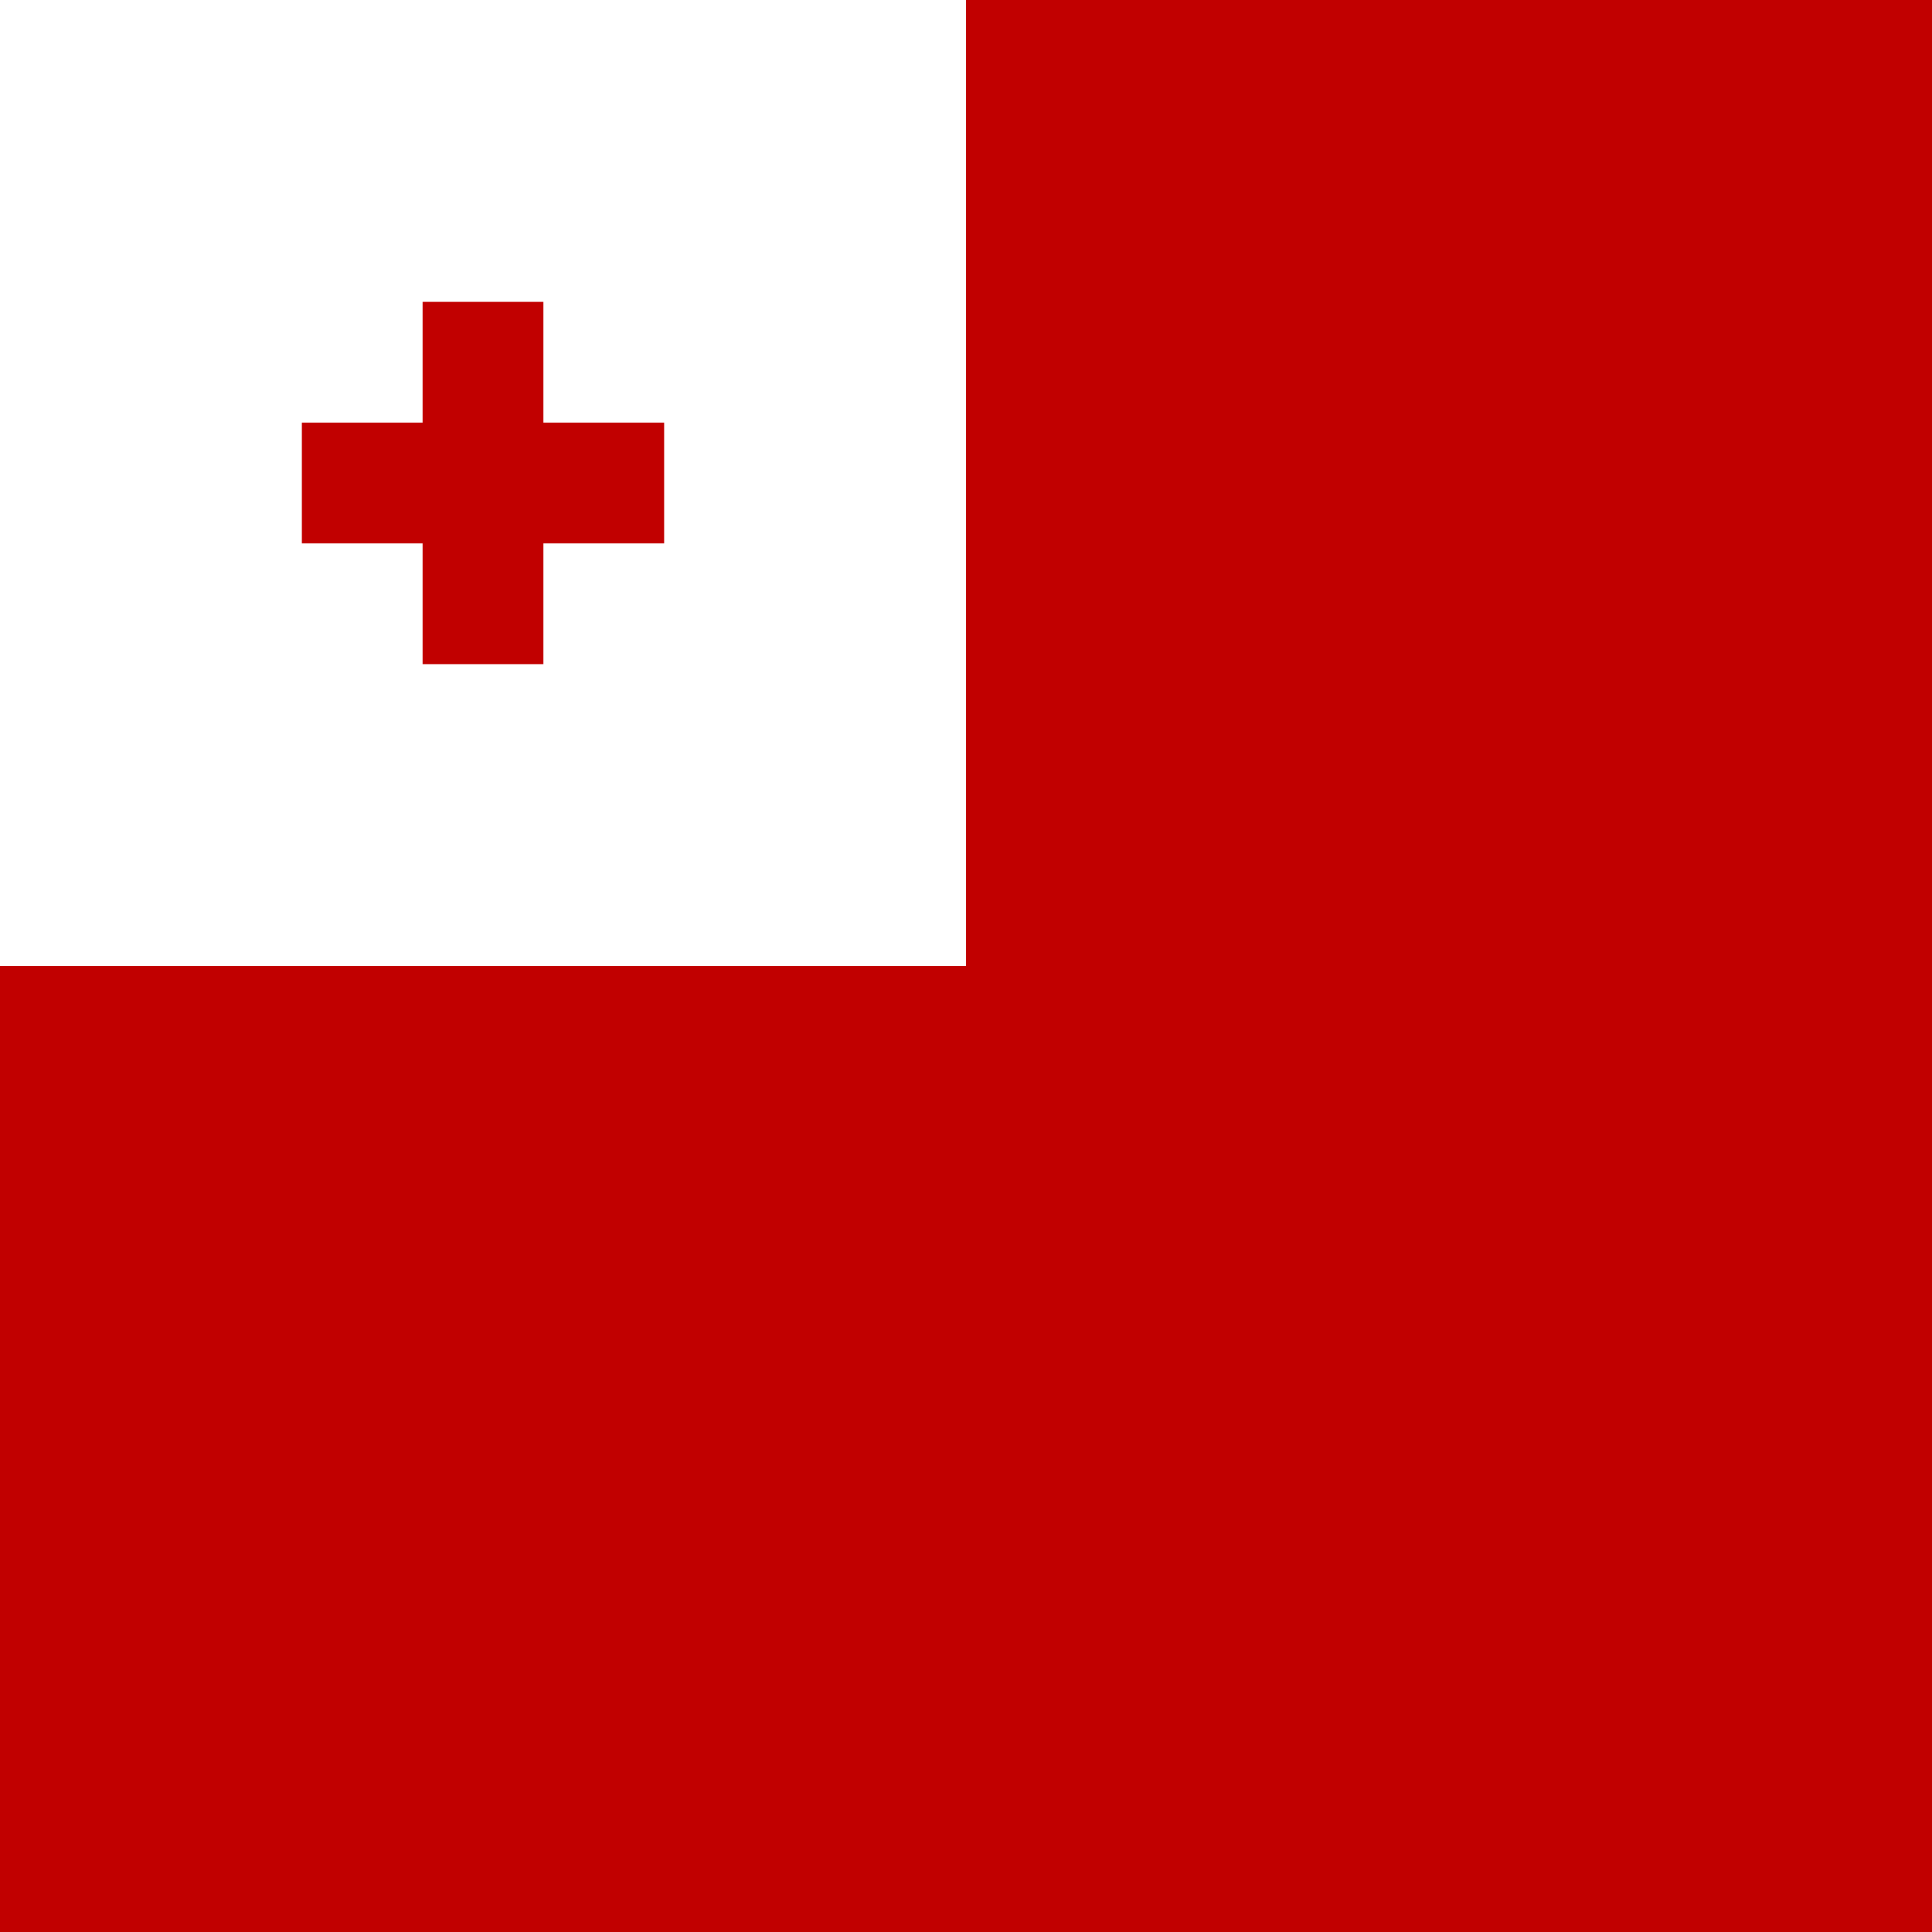
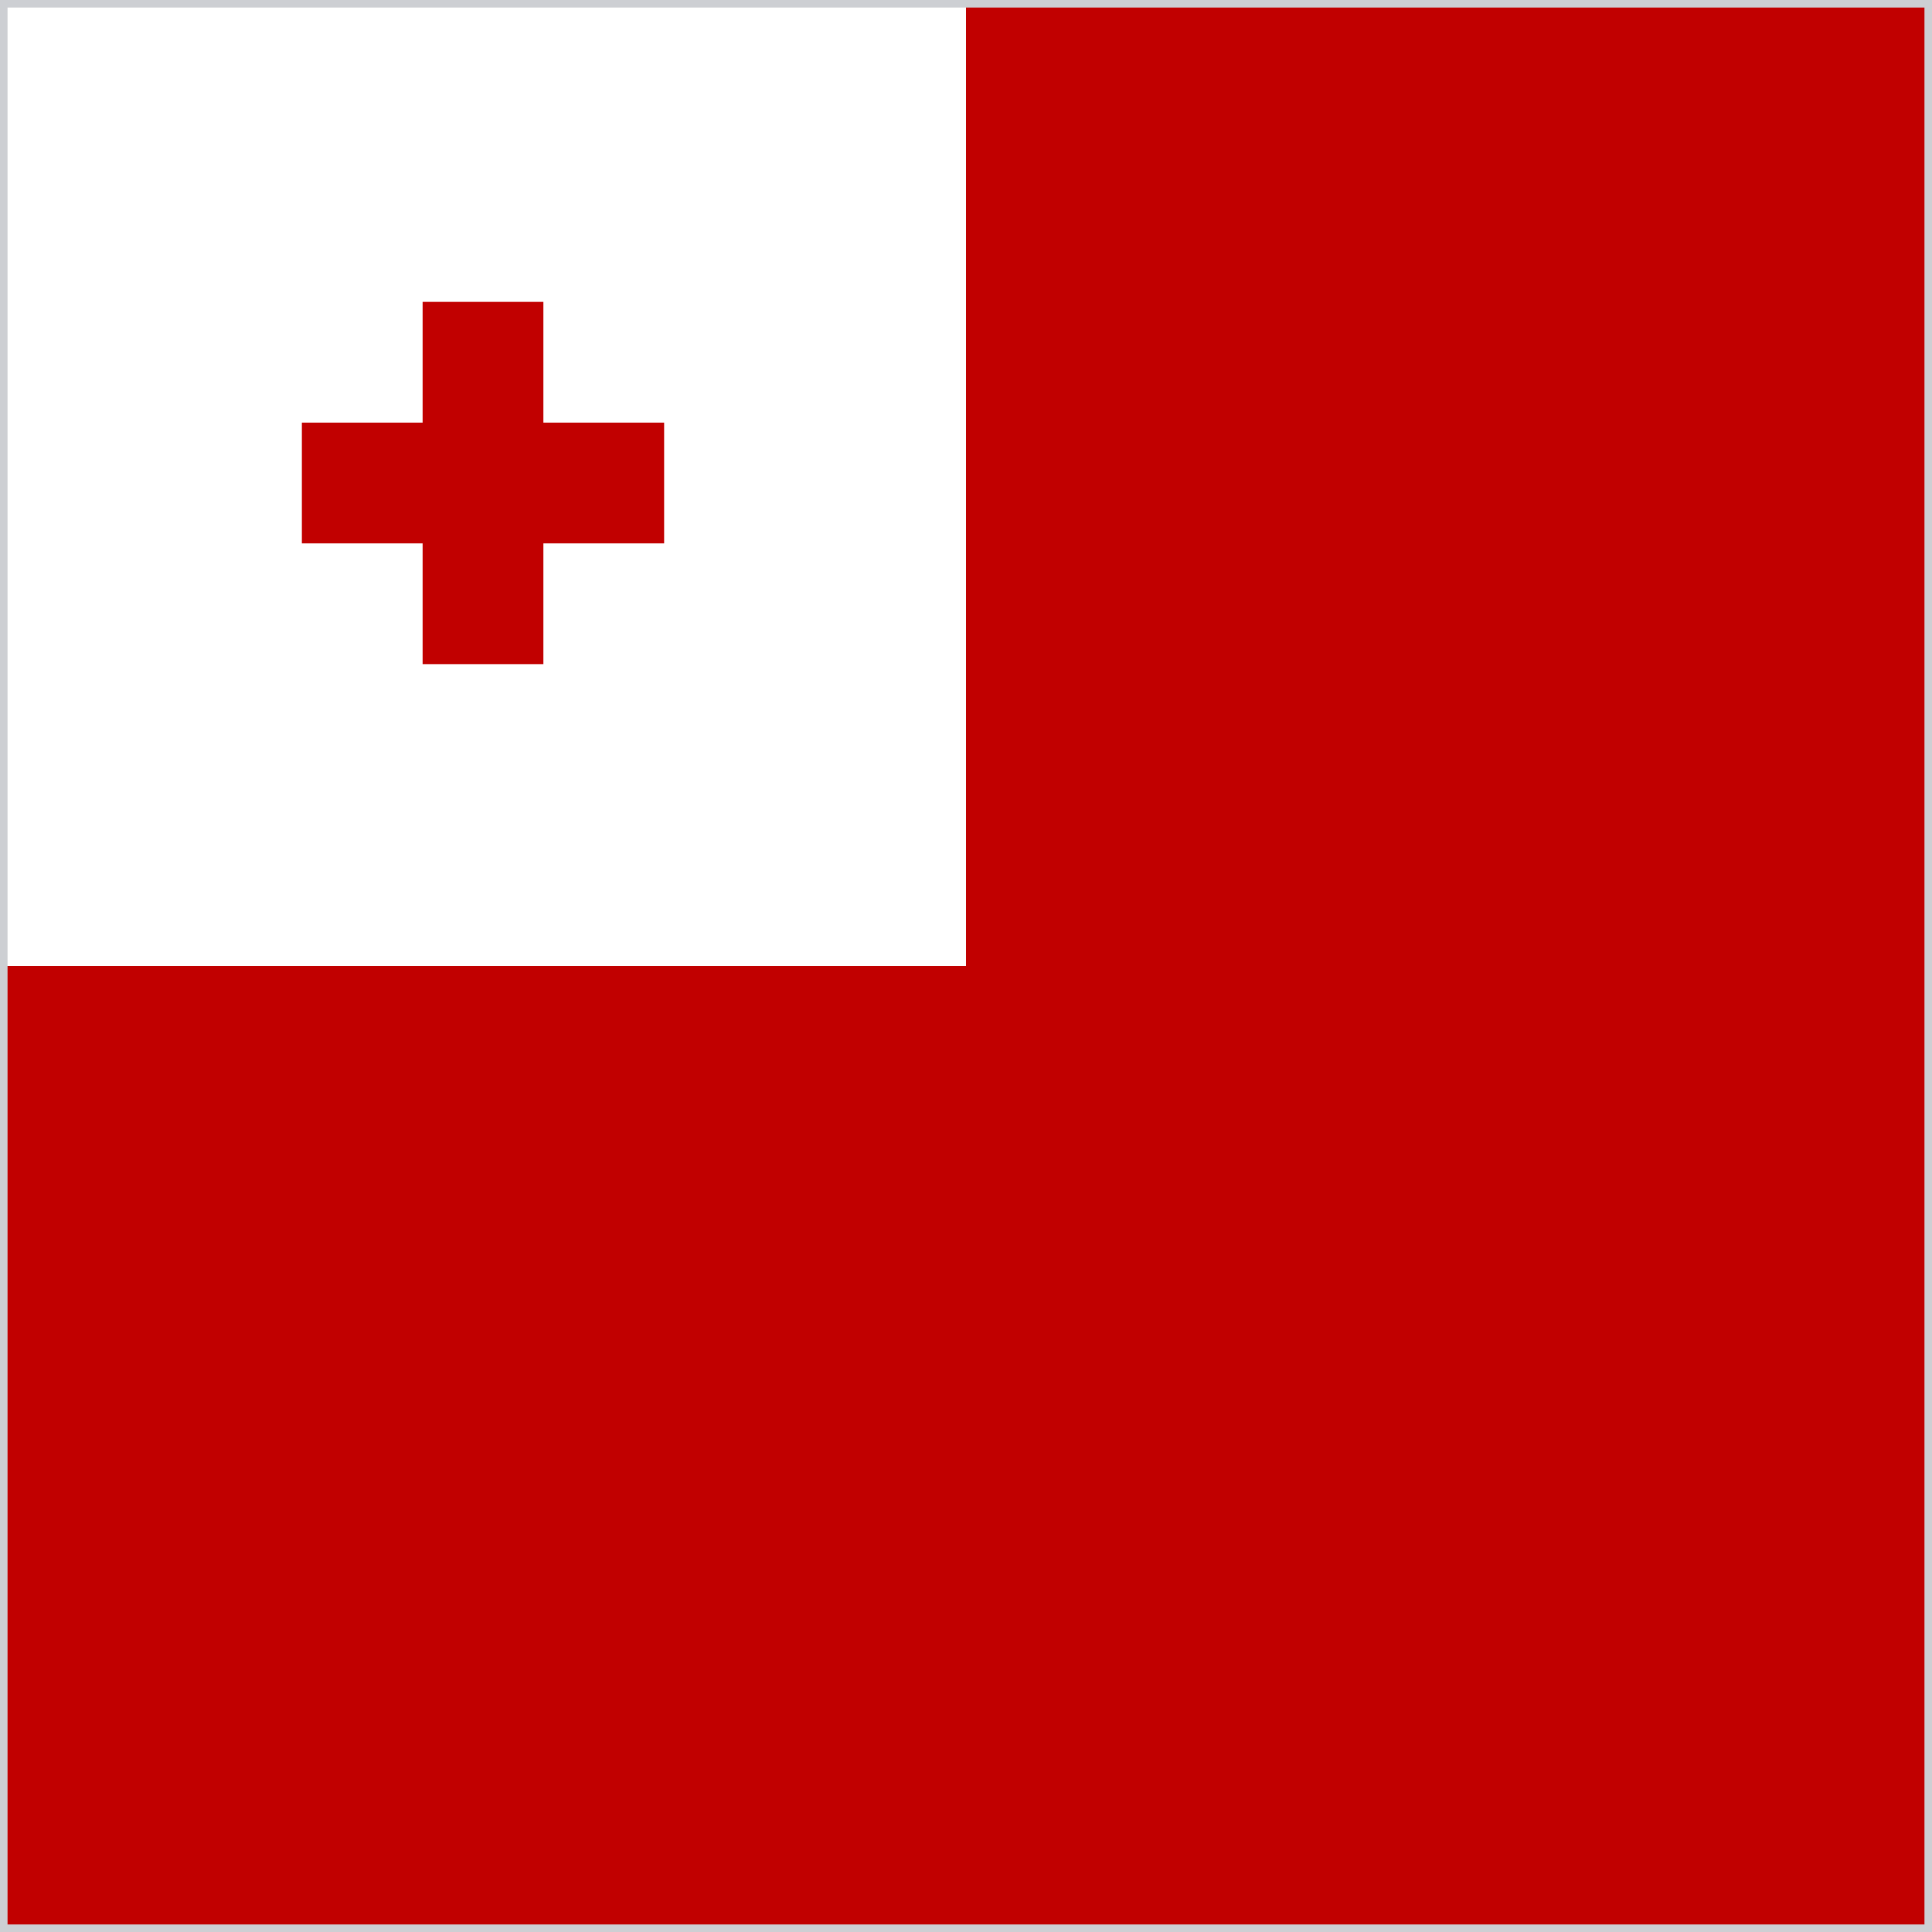
<svg xmlns="http://www.w3.org/2000/svg" width="512" height="512">
  <path fill="#C10000" d="M0 0h512v512H0z" />
  <path fill="#FFFFFF" d="M0 0h256v256H0z" />
  <path fill="#C10000" d="M144 112V80h-32v32H80v32h32v32h32v-32h32v-32z" />
+   <rect width="512" height="512" fill="none" stroke="#cdcfd3" stroke-width="4" />
</svg>
